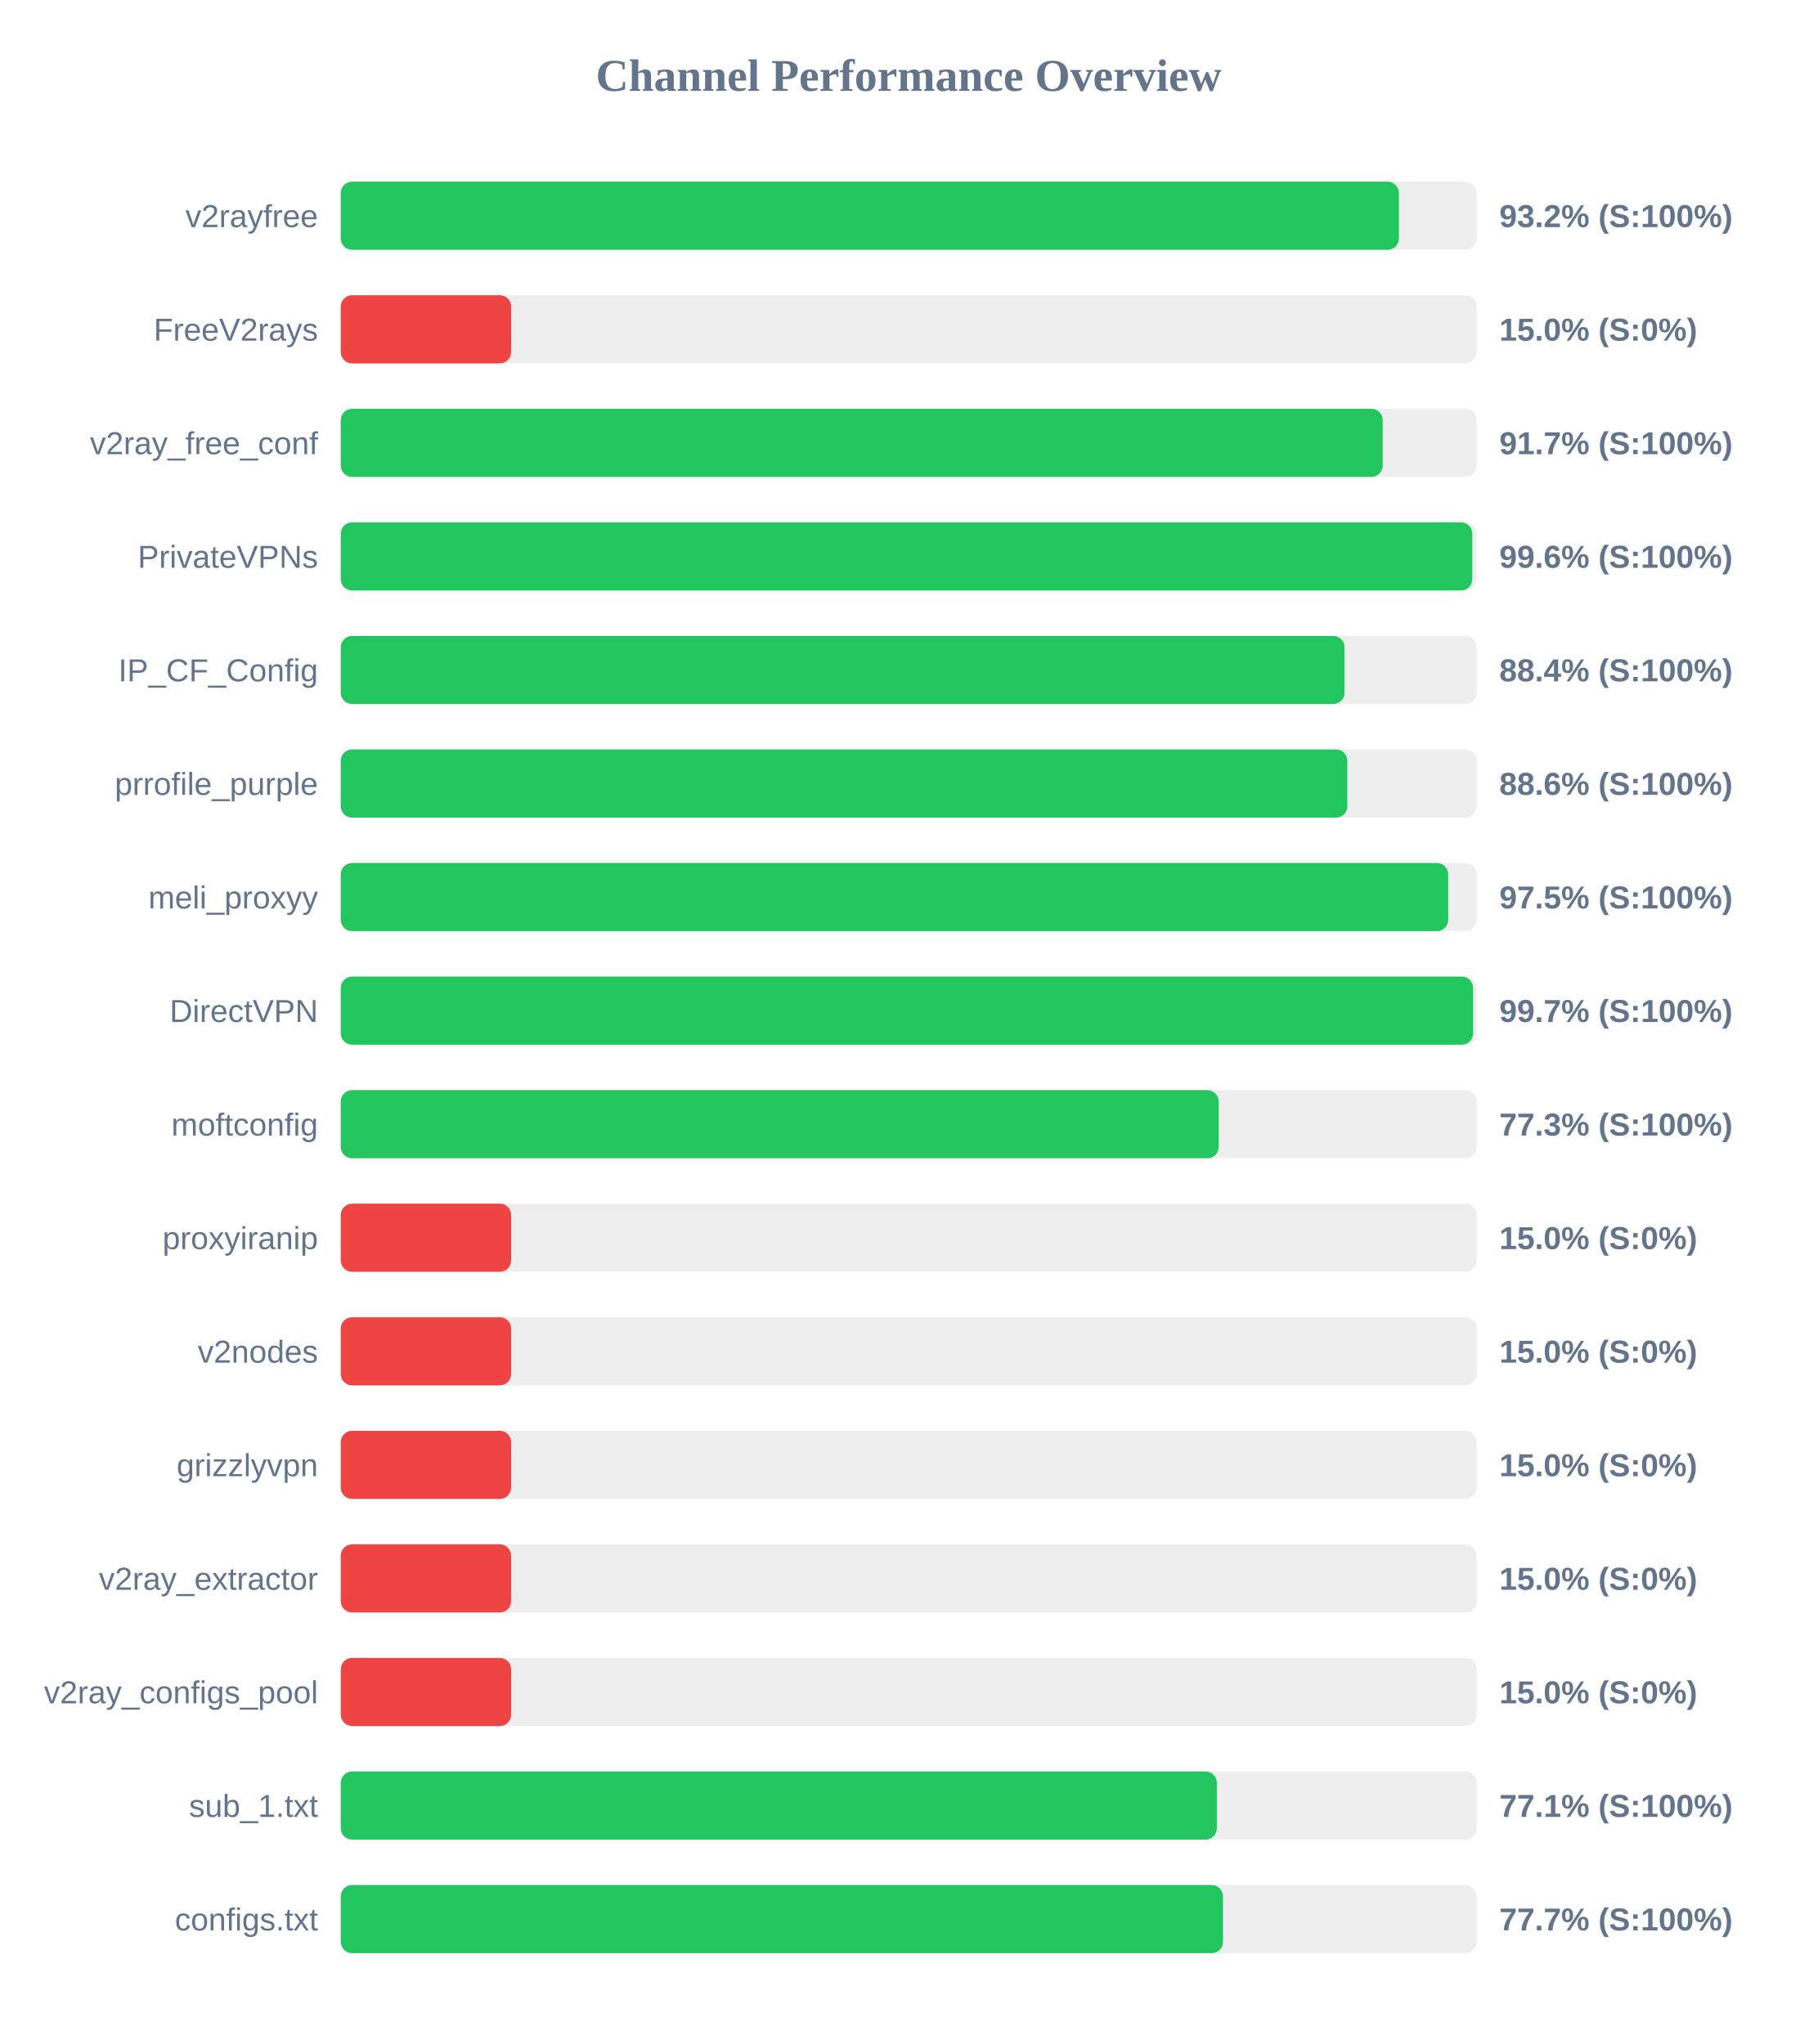
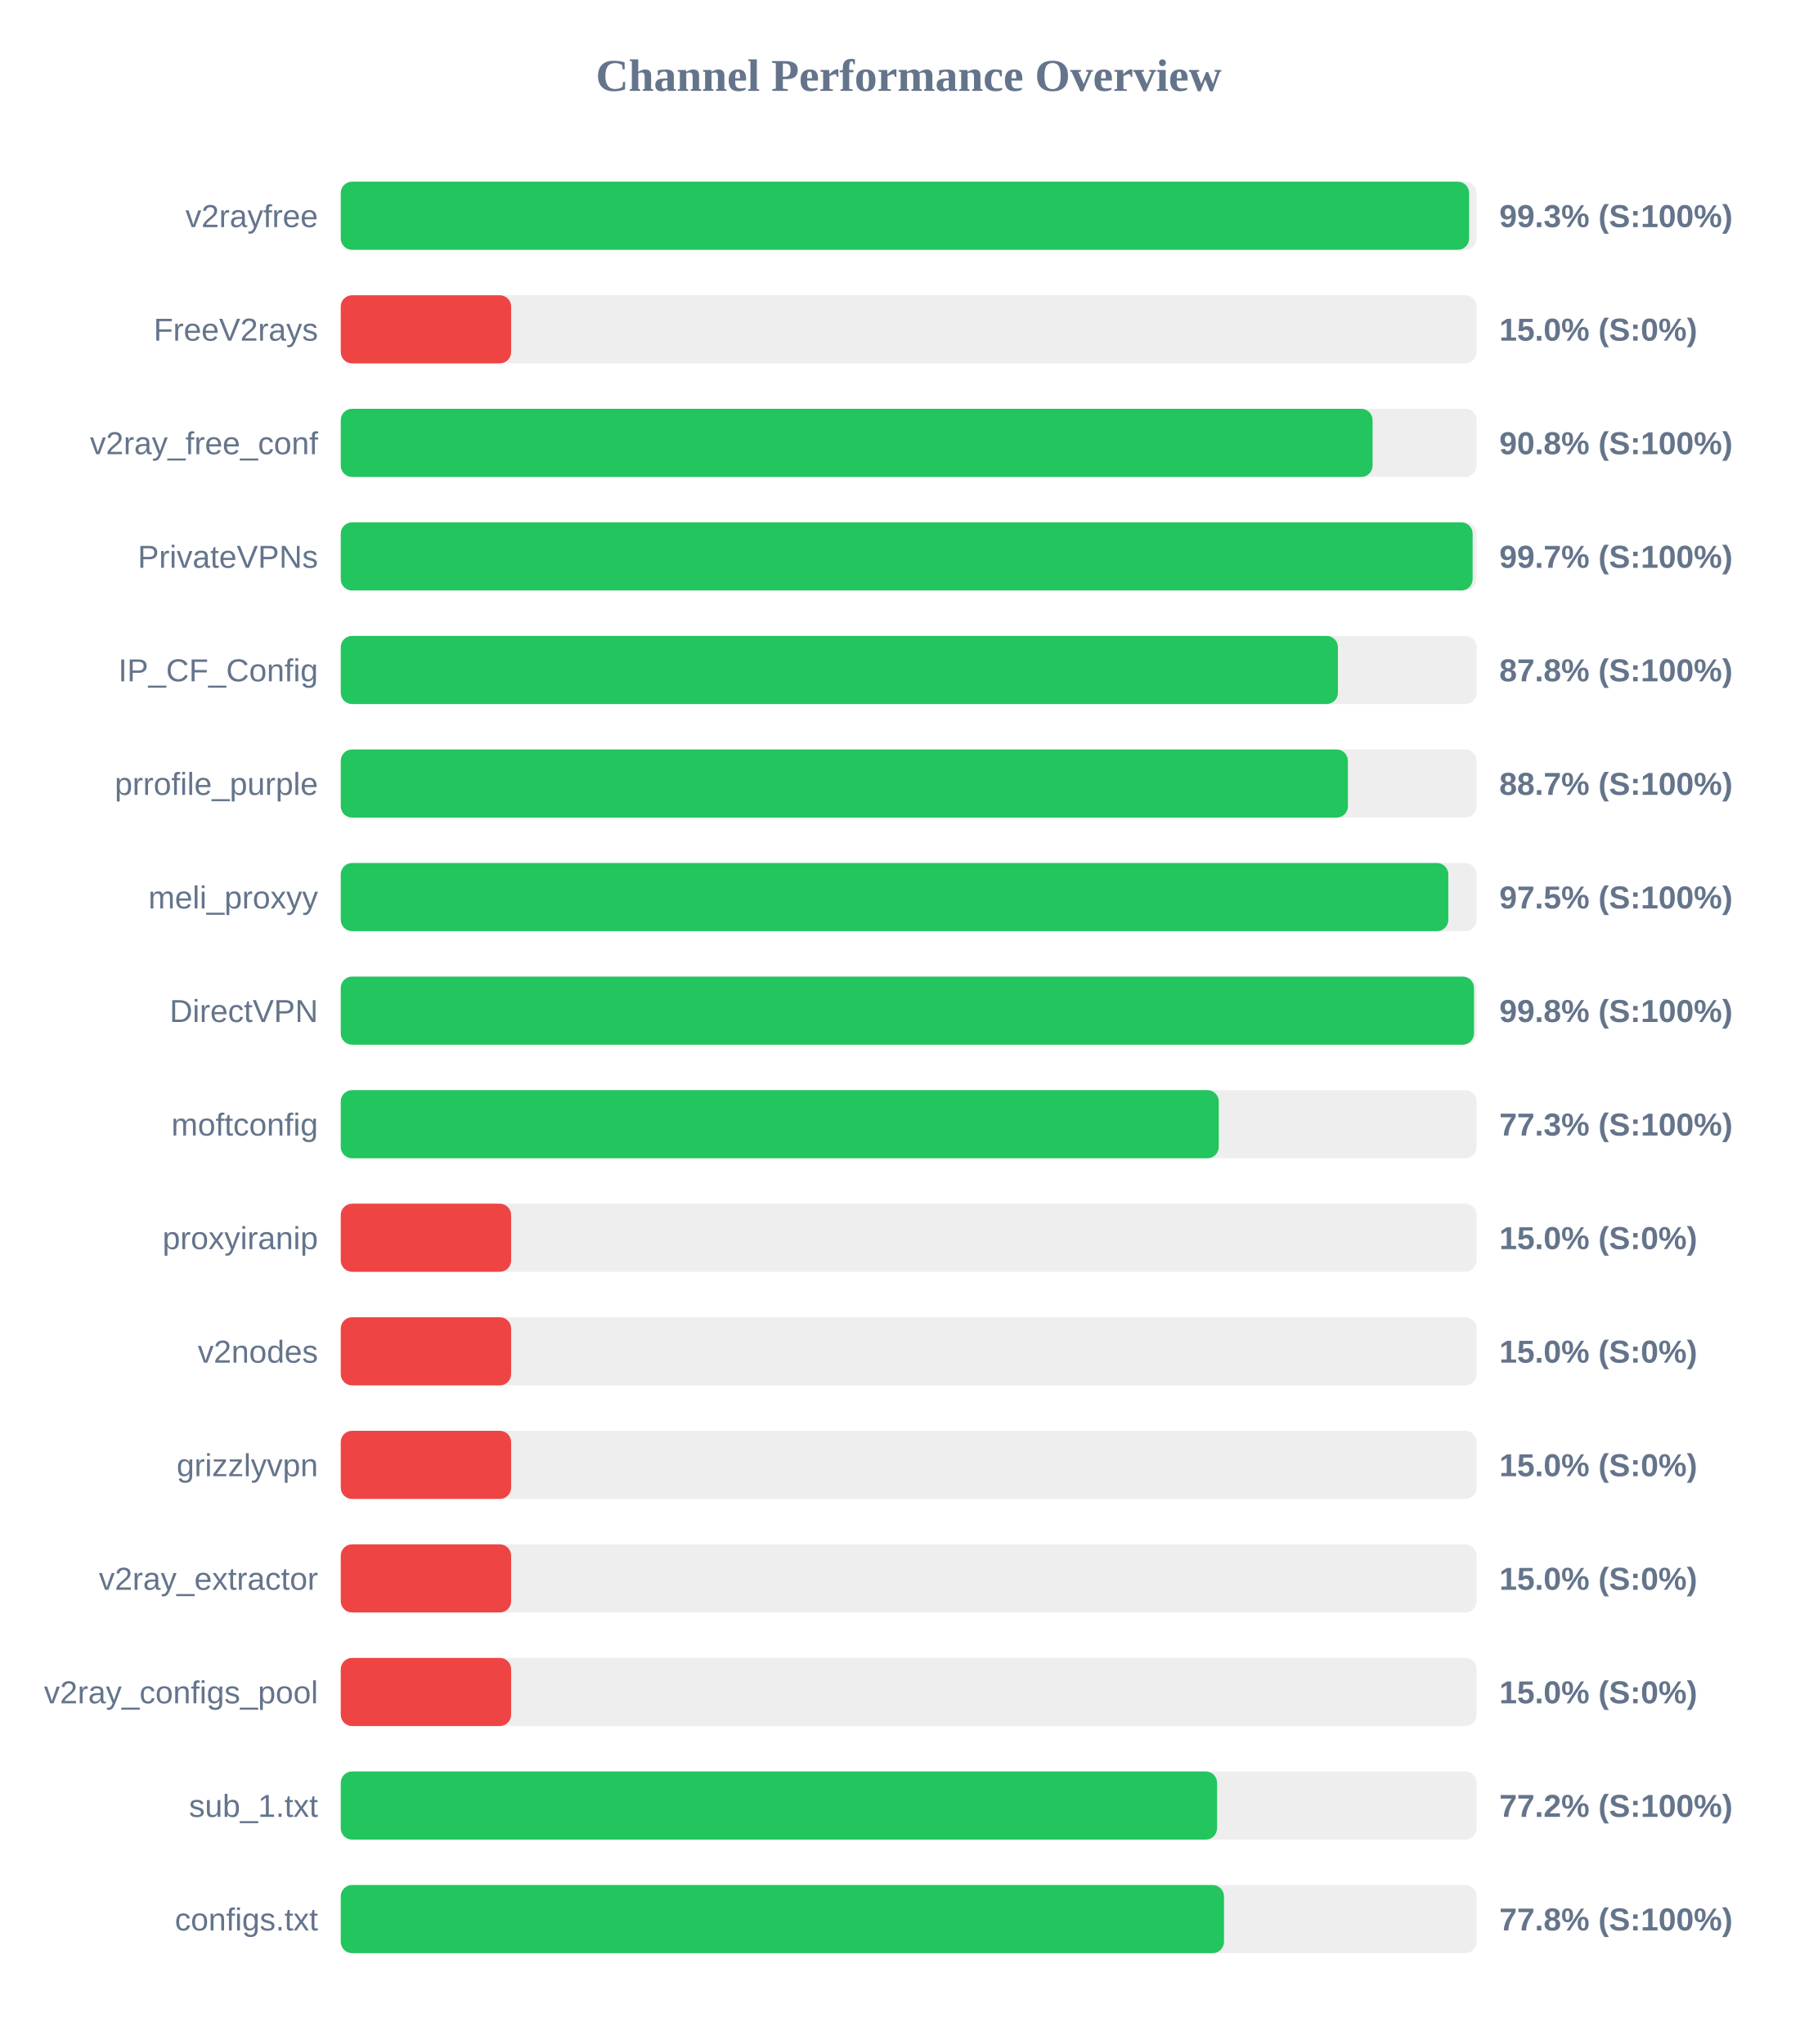
<svg xmlns="http://www.w3.org/2000/svg" width="800" height="900" version="1.1">
  <style>
        .row { font: 14px Arial; fill: #64748b; }
        .score { font: bold 14px Arial; fill: #64748b; }
    </style>
  <text x="400" y="40" text-anchor="middle" font-size="20px" font-weight="bold" fill="#64748b">Channel Performance Overview</text>
  <rect x="150" y="80" width="500" height="30" fill="#eee" rx="5" />
-   <rect x="150" y="80" width="465.8" height="30" fill="#22c55e" rx="5" />
+   <rect x="150" y="80" width="496.7" height="30" fill="#22c55e" rx="5" />
  <text x="140" y="100" text-anchor="end" class="row">v2rayfree</text>
-   <text x="660" y="100" text-anchor="start" class="score">93.2% (S:100%)</text>
+   <text x="660" y="100" text-anchor="start" class="score">99.3% (S:100%)</text>
  <rect x="150" y="130" width="500" height="30" fill="#eee" rx="5" />
  <rect x="150" y="130" width="75.0" height="30" fill="#ef4444" rx="5" />
  <text x="140" y="150" text-anchor="end" class="row">FreeV2rays</text>
  <text x="660" y="150" text-anchor="start" class="score">15.0% (S:0%)</text>
  <rect x="150" y="180" width="500" height="30" fill="#eee" rx="5" />
-   <rect x="150" y="180" width="458.65" height="30" fill="#22c55e" rx="5" />
+   <rect x="150" y="180" width="454.2" height="30" fill="#22c55e" rx="5" />
  <text x="140" y="200" text-anchor="end" class="row">v2ray_free_conf</text>
-   <text x="660" y="200" text-anchor="start" class="score">91.7% (S:100%)</text>
+   <text x="660" y="200" text-anchor="start" class="score">90.8% (S:100%)</text>
  <rect x="150" y="230" width="500" height="30" fill="#eee" rx="5" />
-   <rect x="150" y="230" width="498.1" height="30" fill="#22c55e" rx="5" />
+   <rect x="150" y="230" width="498.25" height="30" fill="#22c55e" rx="5" />
  <text x="140" y="250" text-anchor="end" class="row">PrivateVPNs</text>
-   <text x="660" y="250" text-anchor="start" class="score">99.6% (S:100%)</text>
+   <text x="660" y="250" text-anchor="start" class="score">99.7% (S:100%)</text>
  <rect x="150" y="280" width="500" height="30" fill="#eee" rx="5" />
-   <rect x="150" y="280" width="441.85" height="30" fill="#22c55e" rx="5" />
+   <rect x="150" y="280" width="438.95" height="30" fill="#22c55e" rx="5" />
  <text x="140" y="300" text-anchor="end" class="row">IP_CF_Config</text>
-   <text x="660" y="300" text-anchor="start" class="score">88.4% (S:100%)</text>
+   <text x="660" y="300" text-anchor="start" class="score">87.8% (S:100%)</text>
  <rect x="150" y="330" width="500" height="30" fill="#eee" rx="5" />
-   <rect x="150" y="330" width="443.1" height="30" fill="#22c55e" rx="5" />
+   <rect x="150" y="330" width="443.35" height="30" fill="#22c55e" rx="5" />
  <text x="140" y="350" text-anchor="end" class="row">prrofile_purple</text>
-   <text x="660" y="350" text-anchor="start" class="score">88.6% (S:100%)</text>
+   <text x="660" y="350" text-anchor="start" class="score">88.7% (S:100%)</text>
  <rect x="150" y="380" width="500" height="30" fill="#eee" rx="5" />
-   <rect x="150" y="380" width="487.5" height="30" fill="#22c55e" rx="5" />
+   <rect x="150" y="380" width="487.55" height="30" fill="#22c55e" rx="5" />
  <text x="140" y="400" text-anchor="end" class="row">meli_proxyy</text>
  <text x="660" y="400" text-anchor="start" class="score">97.5% (S:100%)</text>
  <rect x="150" y="430" width="500" height="30" fill="#eee" rx="5" />
-   <rect x="150" y="430" width="498.45" height="30" fill="#22c55e" rx="5" />
+   <rect x="150" y="430" width="498.85" height="30" fill="#22c55e" rx="5" />
  <text x="140" y="450" text-anchor="end" class="row">DirectVPN</text>
-   <text x="660" y="450" text-anchor="start" class="score">99.7% (S:100%)</text>
+   <text x="660" y="450" text-anchor="start" class="score">99.8% (S:100%)</text>
  <rect x="150" y="480" width="500" height="30" fill="#eee" rx="5" />
-   <rect x="150" y="480" width="386.45" height="30" fill="#22c55e" rx="5" />
+   <rect x="150" y="480" width="386.5" height="30" fill="#22c55e" rx="5" />
  <text x="140" y="500" text-anchor="end" class="row">moftconfig</text>
  <text x="660" y="500" text-anchor="start" class="score">77.3% (S:100%)</text>
  <rect x="150" y="530" width="500" height="30" fill="#eee" rx="5" />
  <rect x="150" y="530" width="75.0" height="30" fill="#ef4444" rx="5" />
  <text x="140" y="550" text-anchor="end" class="row">proxyiranip</text>
  <text x="660" y="550" text-anchor="start" class="score">15.0% (S:0%)</text>
  <rect x="150" y="580" width="500" height="30" fill="#eee" rx="5" />
  <rect x="150" y="580" width="75.0" height="30" fill="#ef4444" rx="5" />
  <text x="140" y="600" text-anchor="end" class="row">v2nodes</text>
  <text x="660" y="600" text-anchor="start" class="score">15.0% (S:0%)</text>
  <rect x="150" y="630" width="500" height="30" fill="#eee" rx="5" />
  <rect x="150" y="630" width="75.0" height="30" fill="#ef4444" rx="5" />
  <text x="140" y="650" text-anchor="end" class="row">grizzlyvpn</text>
  <text x="660" y="650" text-anchor="start" class="score">15.0% (S:0%)</text>
  <rect x="150" y="680" width="500" height="30" fill="#eee" rx="5" />
  <rect x="150" y="680" width="75.0" height="30" fill="#ef4444" rx="5" />
  <text x="140" y="700" text-anchor="end" class="row">v2ray_extractor</text>
  <text x="660" y="700" text-anchor="start" class="score">15.0% (S:0%)</text>
  <rect x="150" y="730" width="500" height="30" fill="#eee" rx="5" />
  <rect x="150" y="730" width="75.0" height="30" fill="#ef4444" rx="5" />
  <text x="140" y="750" text-anchor="end" class="row">v2ray_configs_pool</text>
  <text x="660" y="750" text-anchor="start" class="score">15.0% (S:0%)</text>
  <rect x="150" y="780" width="500" height="30" fill="#eee" rx="5" />
-   <rect x="150" y="780" width="385.65" height="30" fill="#22c55e" rx="5" />
+   <rect x="150" y="780" width="385.75" height="30" fill="#22c55e" rx="5" />
  <text x="140" y="800" text-anchor="end" class="row">sub_1.txt</text>
-   <text x="660" y="800" text-anchor="start" class="score">77.1% (S:100%)</text>
+   <text x="660" y="800" text-anchor="start" class="score">77.2% (S:100%)</text>
  <rect x="150" y="830" width="500" height="30" fill="#eee" rx="5" />
-   <rect x="150" y="830" width="388.35" height="30" fill="#22c55e" rx="5" />
+   <rect x="150" y="830" width="388.8" height="30" fill="#22c55e" rx="5" />
  <text x="140" y="850" text-anchor="end" class="row">configs.txt</text>
-   <text x="660" y="850" text-anchor="start" class="score">77.7% (S:100%)</text>
+   <text x="660" y="850" text-anchor="start" class="score">77.8% (S:100%)</text>
</svg>
